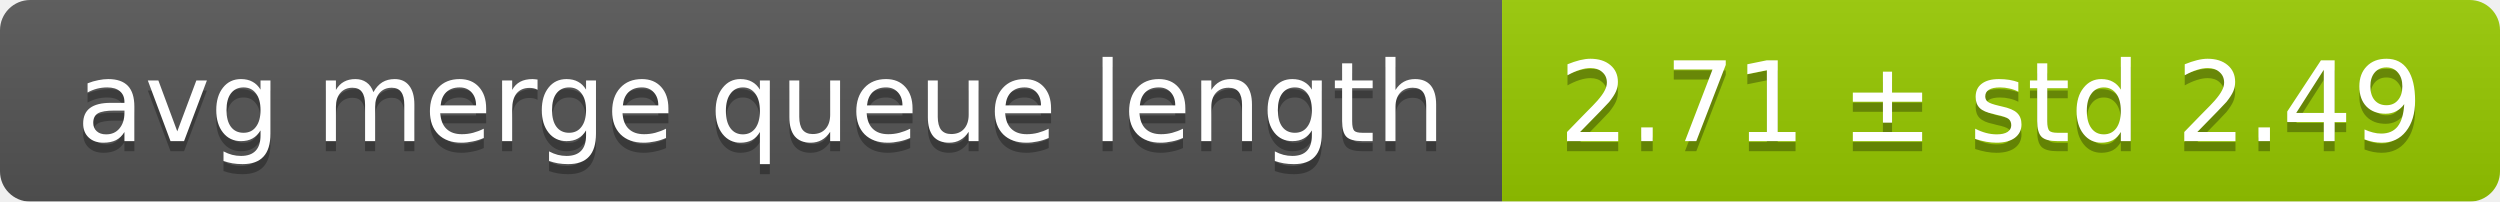
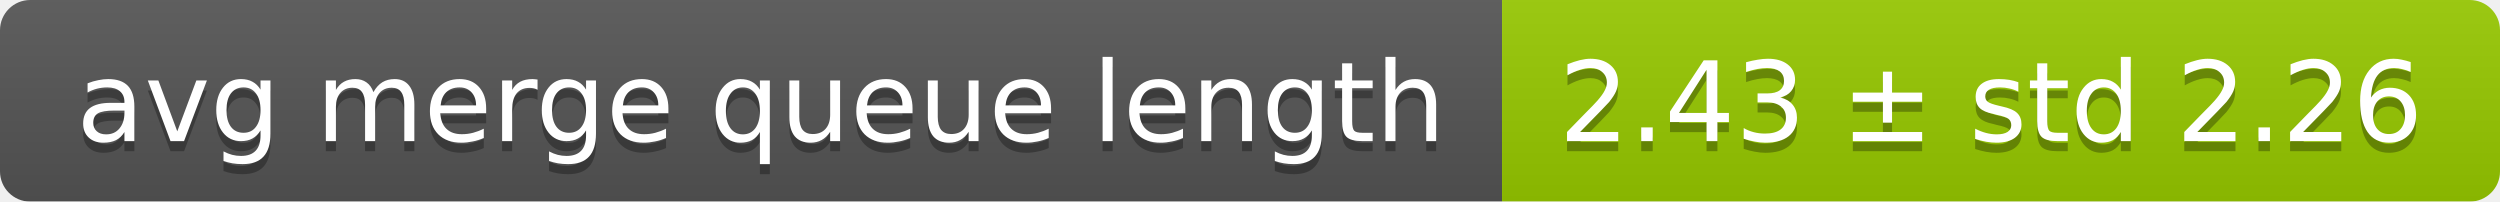
<svg xmlns="http://www.w3.org/2000/svg" width="248" height="20">
  <linearGradient id="smooth" x2="0" y2="100%">
    <stop offset="0" stop-color="#bbb" stop-opacity=".1" />
    <stop offset="1" stop-opacity=".1" />
  </linearGradient>
  <mask id="round">
    <rect width="248" height="20" rx="3" fill="#fff" />
  </mask>
  <g mask="url(#round)">
    <rect width="149" height="20" fill="#555" />
    <rect x="149" width="99" height="20" fill="#97ca00" />
    <rect width="248" height="20" fill="url(#smooth)" />
  </g>
  <g fill="#fff" text-anchor="middle" font-family="DejaVu Sans,Verdana,Geneva,sans-serif" font-size="11">
    <text x="75.5" y="15" fill="#010101" fill-opacity=".3">avg merge queue length</text>
    <text x="75.5" y="14">avg merge queue length</text>
-     <text x="197.5" y="15" fill="#010101" fill-opacity=".3">2.71 ± std 2.49</text>
-     <text x="197.5" y="14">2.71 ± std 2.49</text>
+     <text x="197.5" y="15" fill="#010101" fill-opacity=".3">2.43 ± std 2.26</text>
+     <text x="197.5" y="14">2.43 ± std 2.26</text>
  </g>
</svg>
